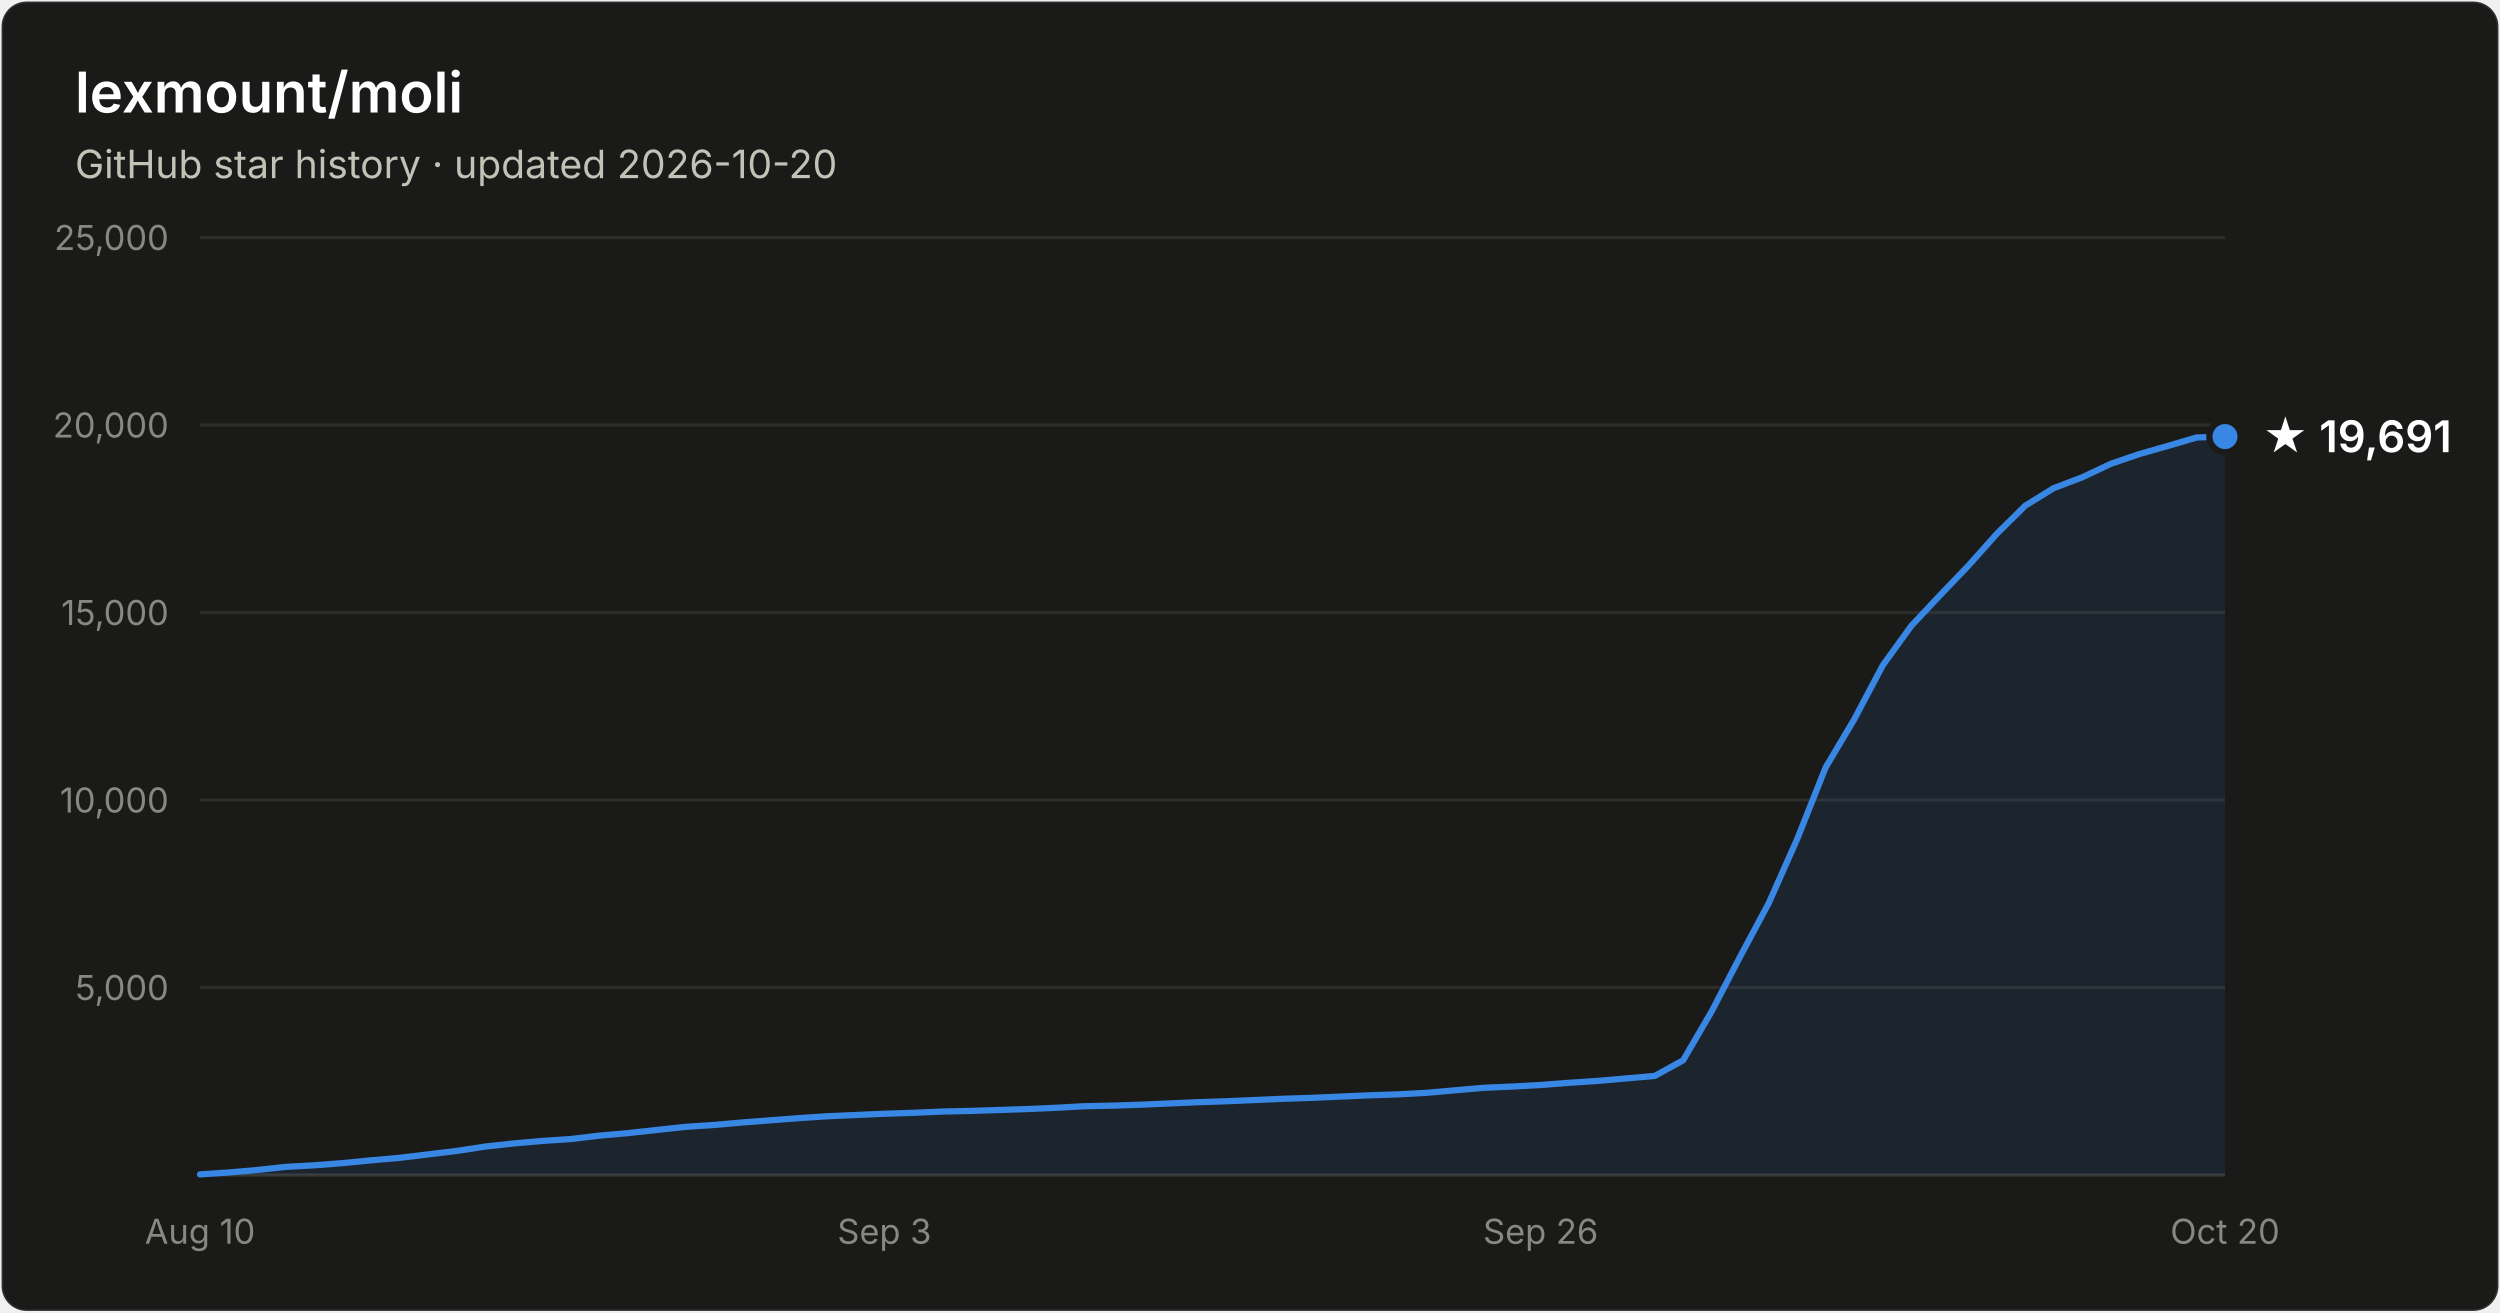
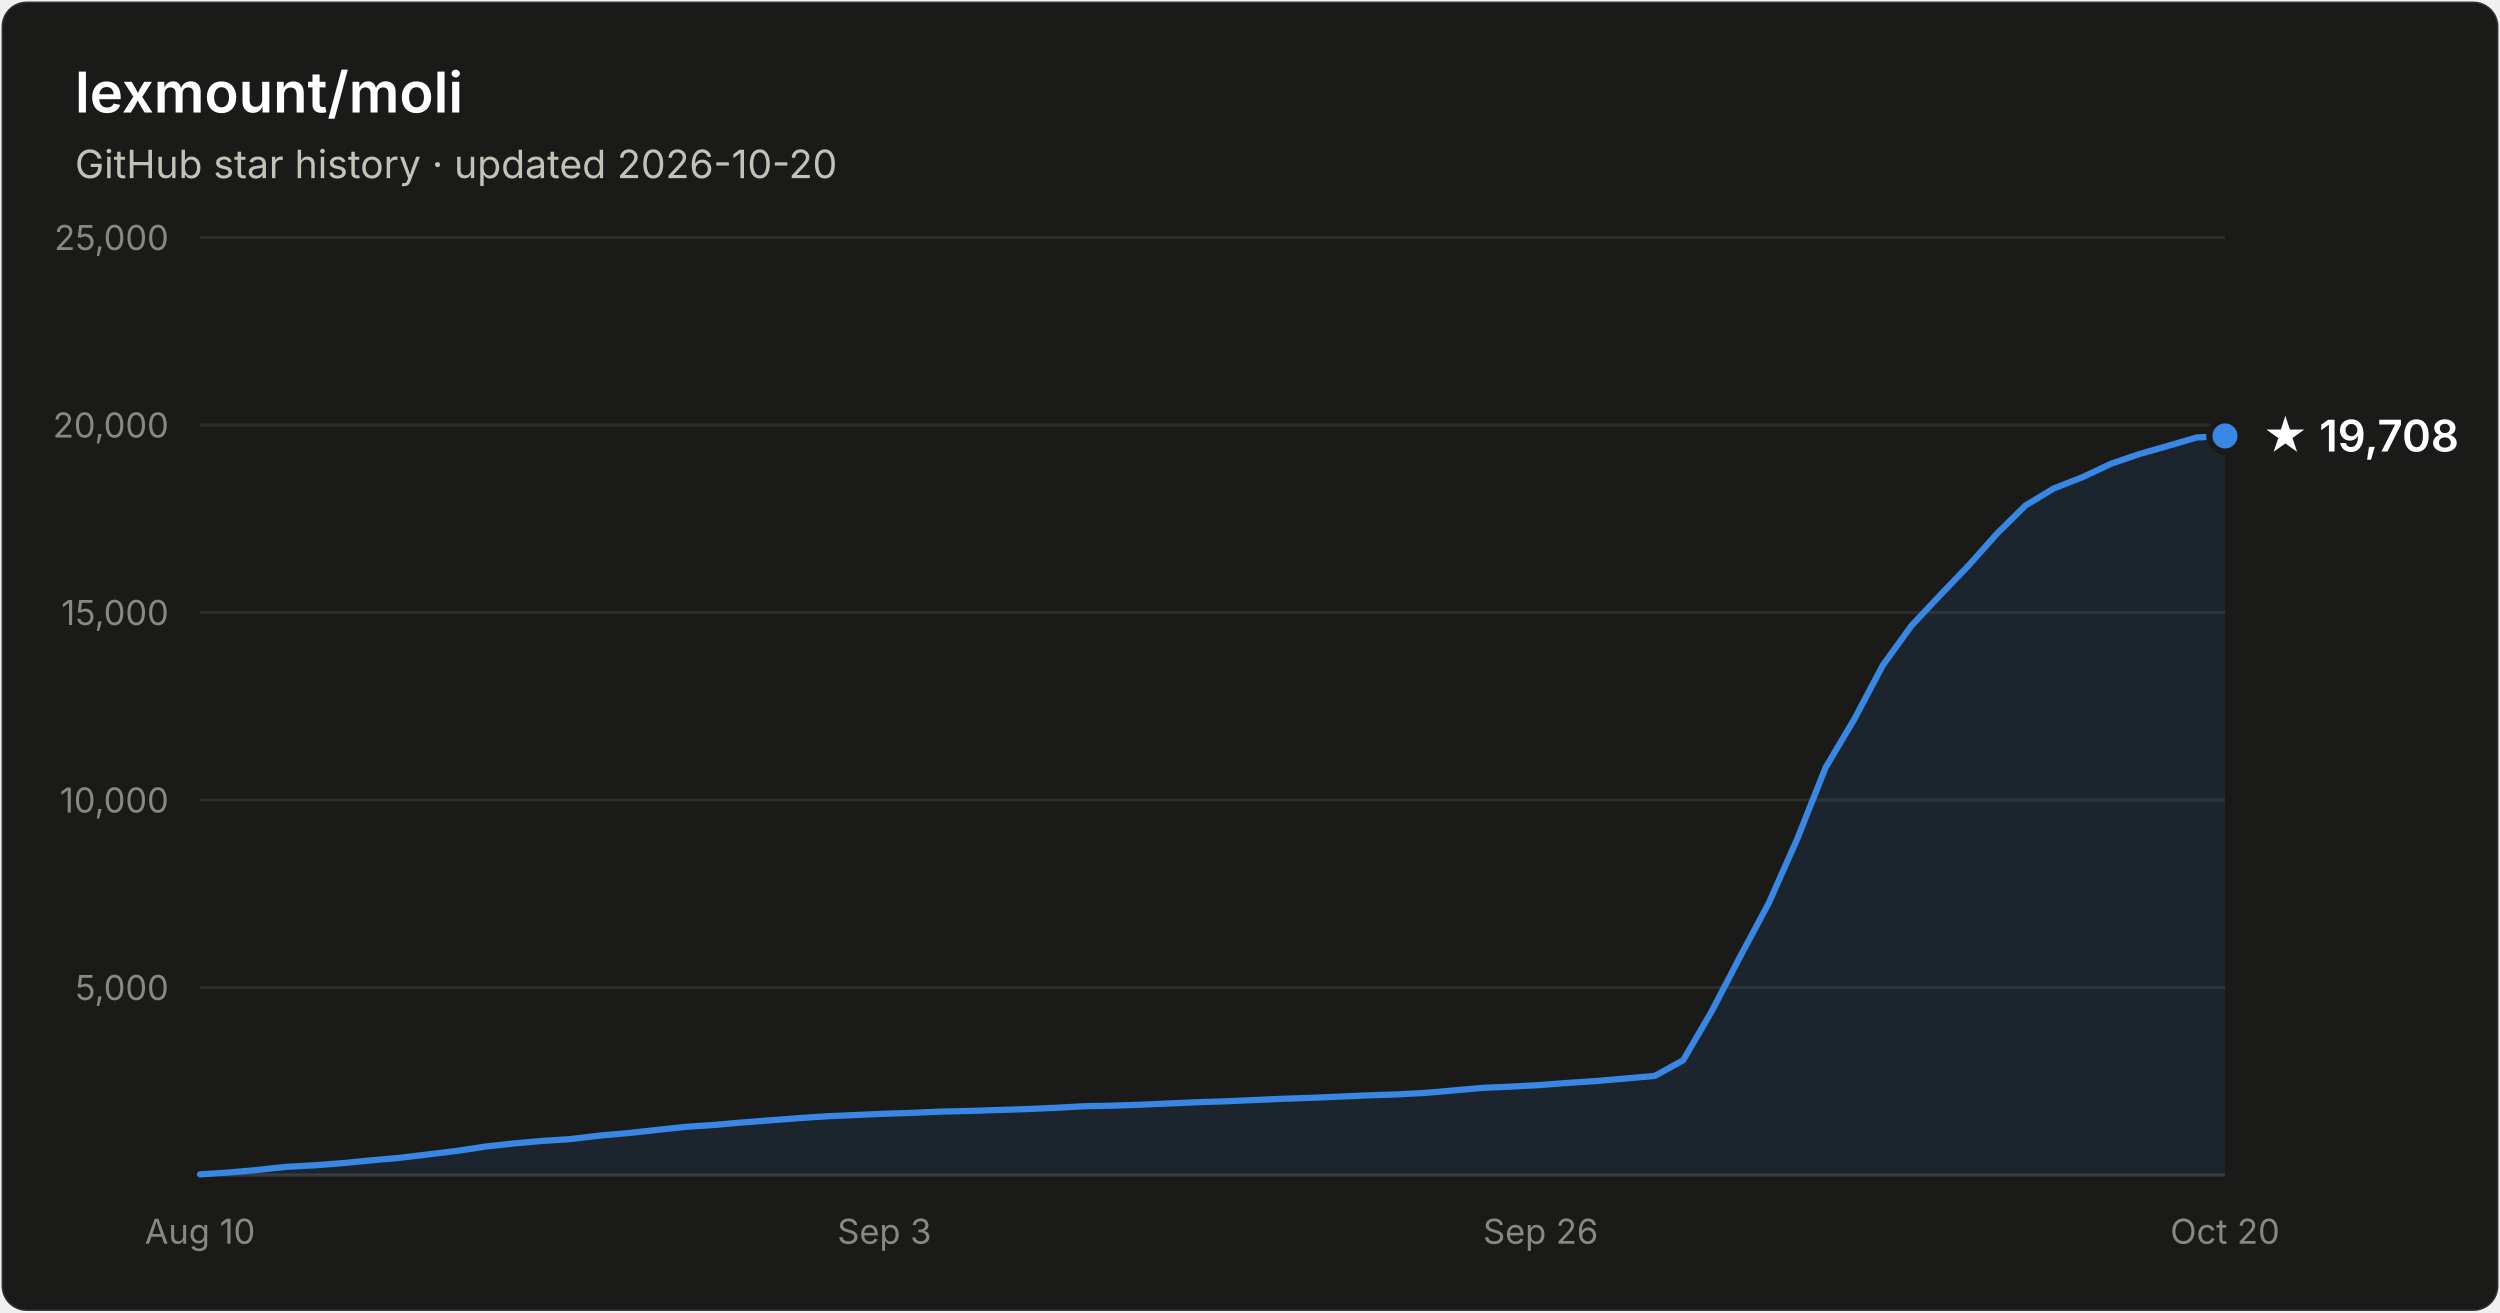
- <svg xmlns="http://www.w3.org/2000/svg" width="800" height="420" viewBox="0 0 800 420" font-family="system-ui, -apple-system, Segoe UI, sans-serif" role="img" aria-label="Star history of lexmount/moli: 19,691 stars as of 2026-10-20">
+ <svg xmlns="http://www.w3.org/2000/svg" width="800" height="420" viewBox="0 0 800 420" font-family="system-ui, -apple-system, Segoe UI, sans-serif" role="img" aria-label="Star history of lexmount/moli: 19,708 stars as of 2026-10-20">
  <rect x="0.5" y="0.5" width="799" height="419" rx="8" fill="#1a1a19" stroke="rgba(255,255,255,0.10)" />
  <text x="24" y="36" fill="#ffffff" font-size="18" font-weight="600">lexmount/moli</text>
  <text x="24" y="57" fill="#c3c2b7" font-size="12.5">GitHub star history · updated 2026-10-20</text>
  <line x1="64" y1="316.0" x2="712" y2="316.0" stroke="#2c2c2a" stroke-width="1" />
  <text x="54" y="320.0" text-anchor="end" fill="#898781" font-size="11" style="font-variant-numeric:tabular-nums">5,000</text>
  <line x1="64" y1="256.0" x2="712" y2="256.0" stroke="#2c2c2a" stroke-width="1" />
  <text x="54" y="260.0" text-anchor="end" fill="#898781" font-size="11" style="font-variant-numeric:tabular-nums">10,000</text>
  <line x1="64" y1="196.0" x2="712" y2="196.0" stroke="#2c2c2a" stroke-width="1" />
  <text x="54" y="200.0" text-anchor="end" fill="#898781" font-size="11" style="font-variant-numeric:tabular-nums">15,000</text>
  <line x1="64" y1="136.0" x2="712" y2="136.0" stroke="#2c2c2a" stroke-width="1" />
  <text x="54" y="140.0" text-anchor="end" fill="#898781" font-size="11" style="font-variant-numeric:tabular-nums">20,000</text>
  <line x1="64" y1="76.0" x2="712" y2="76.0" stroke="#2c2c2a" stroke-width="1" />
  <text x="54" y="80.0" text-anchor="end" fill="#898781" font-size="11" style="font-variant-numeric:tabular-nums">25,000</text>
  <line x1="64" y1="376" x2="712" y2="376" stroke="#383835" stroke-width="1" />
  <text x="64.0" y="398" text-anchor="middle" fill="#898781" font-size="11" style="font-variant-numeric:tabular-nums">Aug 10</text>
  <text x="283.0" y="398" text-anchor="middle" fill="#898781" font-size="11" style="font-variant-numeric:tabular-nums">Sep 3</text>
  <text x="493.0" y="398" text-anchor="middle" fill="#898781" font-size="11" style="font-variant-numeric:tabular-nums">Sep 26</text>
  <text x="712.0" y="398" text-anchor="middle" fill="#898781" font-size="11" style="font-variant-numeric:tabular-nums">Oct 20</text>
-   <path d="M64.0 375.8 L73.1 375.2 L82.3 374.4 L91.4 373.4 L100.5 372.9 L109.6 372.2 L118.8 371.3 L127.9 370.5 L137.0 369.4 L146.1 368.3 L155.3 366.9 L164.4 365.9 L173.5 365.1 L182.6 364.5 L191.8 363.4 L200.9 362.6 L210.0 361.6 L219.2 360.6 L228.3 360.0 L237.4 359.2 L246.5 358.5 L255.7 357.8 L264.8 357.2 L273.9 356.8 L283.0 356.4 L292.2 356.1 L301.3 355.7 L310.4 355.5 L319.5 355.2 L328.7 354.9 L337.8 354.5 L346.9 354.0 L356.1 353.8 L365.2 353.5 L374.3 353.1 L383.4 352.7 L392.6 352.4 L401.7 352.0 L410.8 351.6 L419.9 351.3 L429.1 350.9 L438.2 350.5 L447.3 350.2 L456.5 349.7 L465.6 348.9 L474.7 348.1 L483.8 347.7 L493.0 347.2 L502.1 346.5 L511.2 345.9 L520.3 345.1 L529.5 344.3 L538.6 339.3 L547.7 323.7 L556.8 306.2 L566.0 289.0 L575.1 268.5 L584.2 245.6 L593.4 230.1 L602.5 212.9 L611.6 200.3 L620.7 190.6 L629.9 181.0 L639.0 170.8 L648.1 161.8 L657.2 156.2 L666.4 152.7 L675.5 148.4 L684.6 145.3 L693.7 142.7 L702.9 140.0 L712.0 139.7 L712.0 376 L64.0 376 Z" fill="#3987e5" fill-opacity="0.1" />
-   <path d="M64.0 375.8 L73.1 375.2 L82.3 374.4 L91.4 373.4 L100.5 372.9 L109.6 372.2 L118.8 371.3 L127.9 370.5 L137.0 369.4 L146.1 368.3 L155.3 366.9 L164.4 365.9 L173.5 365.1 L182.6 364.5 L191.8 363.4 L200.9 362.6 L210.0 361.6 L219.2 360.6 L228.3 360.0 L237.4 359.2 L246.5 358.5 L255.7 357.8 L264.8 357.2 L273.9 356.8 L283.0 356.4 L292.2 356.1 L301.3 355.7 L310.4 355.5 L319.5 355.2 L328.7 354.9 L337.8 354.5 L346.9 354.0 L356.1 353.8 L365.2 353.5 L374.3 353.1 L383.4 352.7 L392.6 352.4 L401.7 352.0 L410.8 351.6 L419.9 351.3 L429.1 350.9 L438.2 350.5 L447.3 350.2 L456.5 349.7 L465.6 348.9 L474.7 348.1 L483.8 347.7 L493.0 347.2 L502.1 346.5 L511.2 345.9 L520.3 345.1 L529.5 344.3 L538.6 339.3 L547.7 323.7 L556.8 306.2 L566.0 289.0 L575.1 268.5 L584.2 245.6 L593.4 230.1 L602.5 212.9 L611.6 200.3 L620.7 190.6 L629.9 181.0 L639.0 170.8 L648.1 161.8 L657.2 156.2 L666.4 152.7 L675.5 148.4 L684.6 145.3 L693.7 142.7 L702.9 140.0 L712.0 139.7" fill="none" stroke="#3987e5" stroke-width="2" stroke-linejoin="round" stroke-linecap="round" />
-   <circle cx="712.0" cy="139.7" r="5" fill="#3987e5" stroke="#1a1a19" stroke-width="2" />
-   <text x="724.0" y="144.7" fill="#ffffff" font-size="14" font-weight="600">★ 19,691</text>
+   <path d="M64.0 375.8 L73.1 375.2 L82.3 374.4 L91.4 373.4 L100.5 372.9 L109.6 372.2 L118.8 371.3 L127.9 370.5 L137.0 369.4 L146.1 368.3 L155.3 366.9 L164.4 365.9 L173.5 365.1 L182.6 364.5 L191.8 363.4 L200.9 362.6 L210.0 361.6 L219.2 360.6 L228.3 360.0 L237.4 359.2 L246.5 358.5 L255.7 357.8 L264.8 357.2 L273.9 356.8 L283.0 356.4 L292.2 356.1 L301.3 355.7 L310.4 355.5 L319.5 355.2 L328.7 354.9 L337.8 354.5 L346.9 354.0 L356.1 353.8 L365.2 353.5 L374.3 353.1 L383.4 352.7 L392.6 352.4 L401.7 352.0 L410.8 351.6 L419.9 351.3 L429.1 350.9 L438.2 350.5 L447.3 350.2 L456.5 349.7 L465.6 348.9 L474.7 348.1 L483.8 347.7 L493.0 347.2 L502.1 346.5 L511.2 345.9 L520.3 345.1 L529.5 344.3 L538.6 339.3 L547.7 323.7 L556.8 306.2 L566.0 289.0 L575.1 268.5 L584.2 245.6 L593.4 230.1 L602.5 212.9 L611.6 200.3 L620.7 190.6 L629.9 181.0 L639.0 170.8 L648.1 161.8 L657.2 156.3 L666.4 152.7 L675.5 148.4 L684.6 145.3 L693.7 142.7 L702.9 140.0 L712.0 139.5 L712.0 376 L64.0 376 Z" fill="#3987e5" fill-opacity="0.1" />
+   <path d="M64.0 375.8 L73.1 375.2 L82.3 374.4 L91.4 373.4 L100.5 372.9 L109.6 372.2 L118.8 371.3 L127.9 370.5 L137.0 369.4 L146.1 368.3 L155.3 366.9 L164.4 365.9 L173.5 365.1 L182.6 364.5 L191.8 363.4 L200.9 362.6 L210.0 361.6 L219.2 360.6 L228.3 360.0 L237.4 359.2 L246.5 358.5 L255.7 357.8 L264.8 357.2 L273.9 356.8 L283.0 356.4 L292.2 356.1 L301.3 355.7 L310.4 355.5 L319.5 355.2 L328.7 354.9 L337.8 354.5 L346.9 354.0 L356.1 353.8 L365.2 353.5 L374.3 353.1 L383.4 352.7 L392.6 352.4 L401.7 352.0 L410.8 351.6 L419.9 351.3 L429.1 350.9 L438.2 350.5 L447.3 350.2 L456.5 349.7 L465.6 348.9 L474.7 348.1 L483.8 347.7 L493.0 347.2 L502.1 346.5 L511.2 345.9 L520.3 345.1 L529.5 344.3 L538.6 339.3 L547.7 323.7 L556.8 306.2 L566.0 289.0 L575.1 268.5 L584.2 245.6 L593.4 230.1 L602.5 212.9 L611.6 200.3 L620.7 190.6 L629.9 181.0 L639.0 170.8 L648.1 161.8 L657.2 156.3 L666.4 152.7 L675.5 148.4 L684.6 145.3 L693.7 142.7 L702.9 140.0 L712.0 139.5" fill="none" stroke="#3987e5" stroke-width="2" stroke-linejoin="round" stroke-linecap="round" />
+   <circle cx="712.0" cy="139.5" r="5" fill="#3987e5" stroke="#1a1a19" stroke-width="2" />
+   <text x="724.0" y="144.5" fill="#ffffff" font-size="14" font-weight="600">★ 19,708</text>
</svg>
